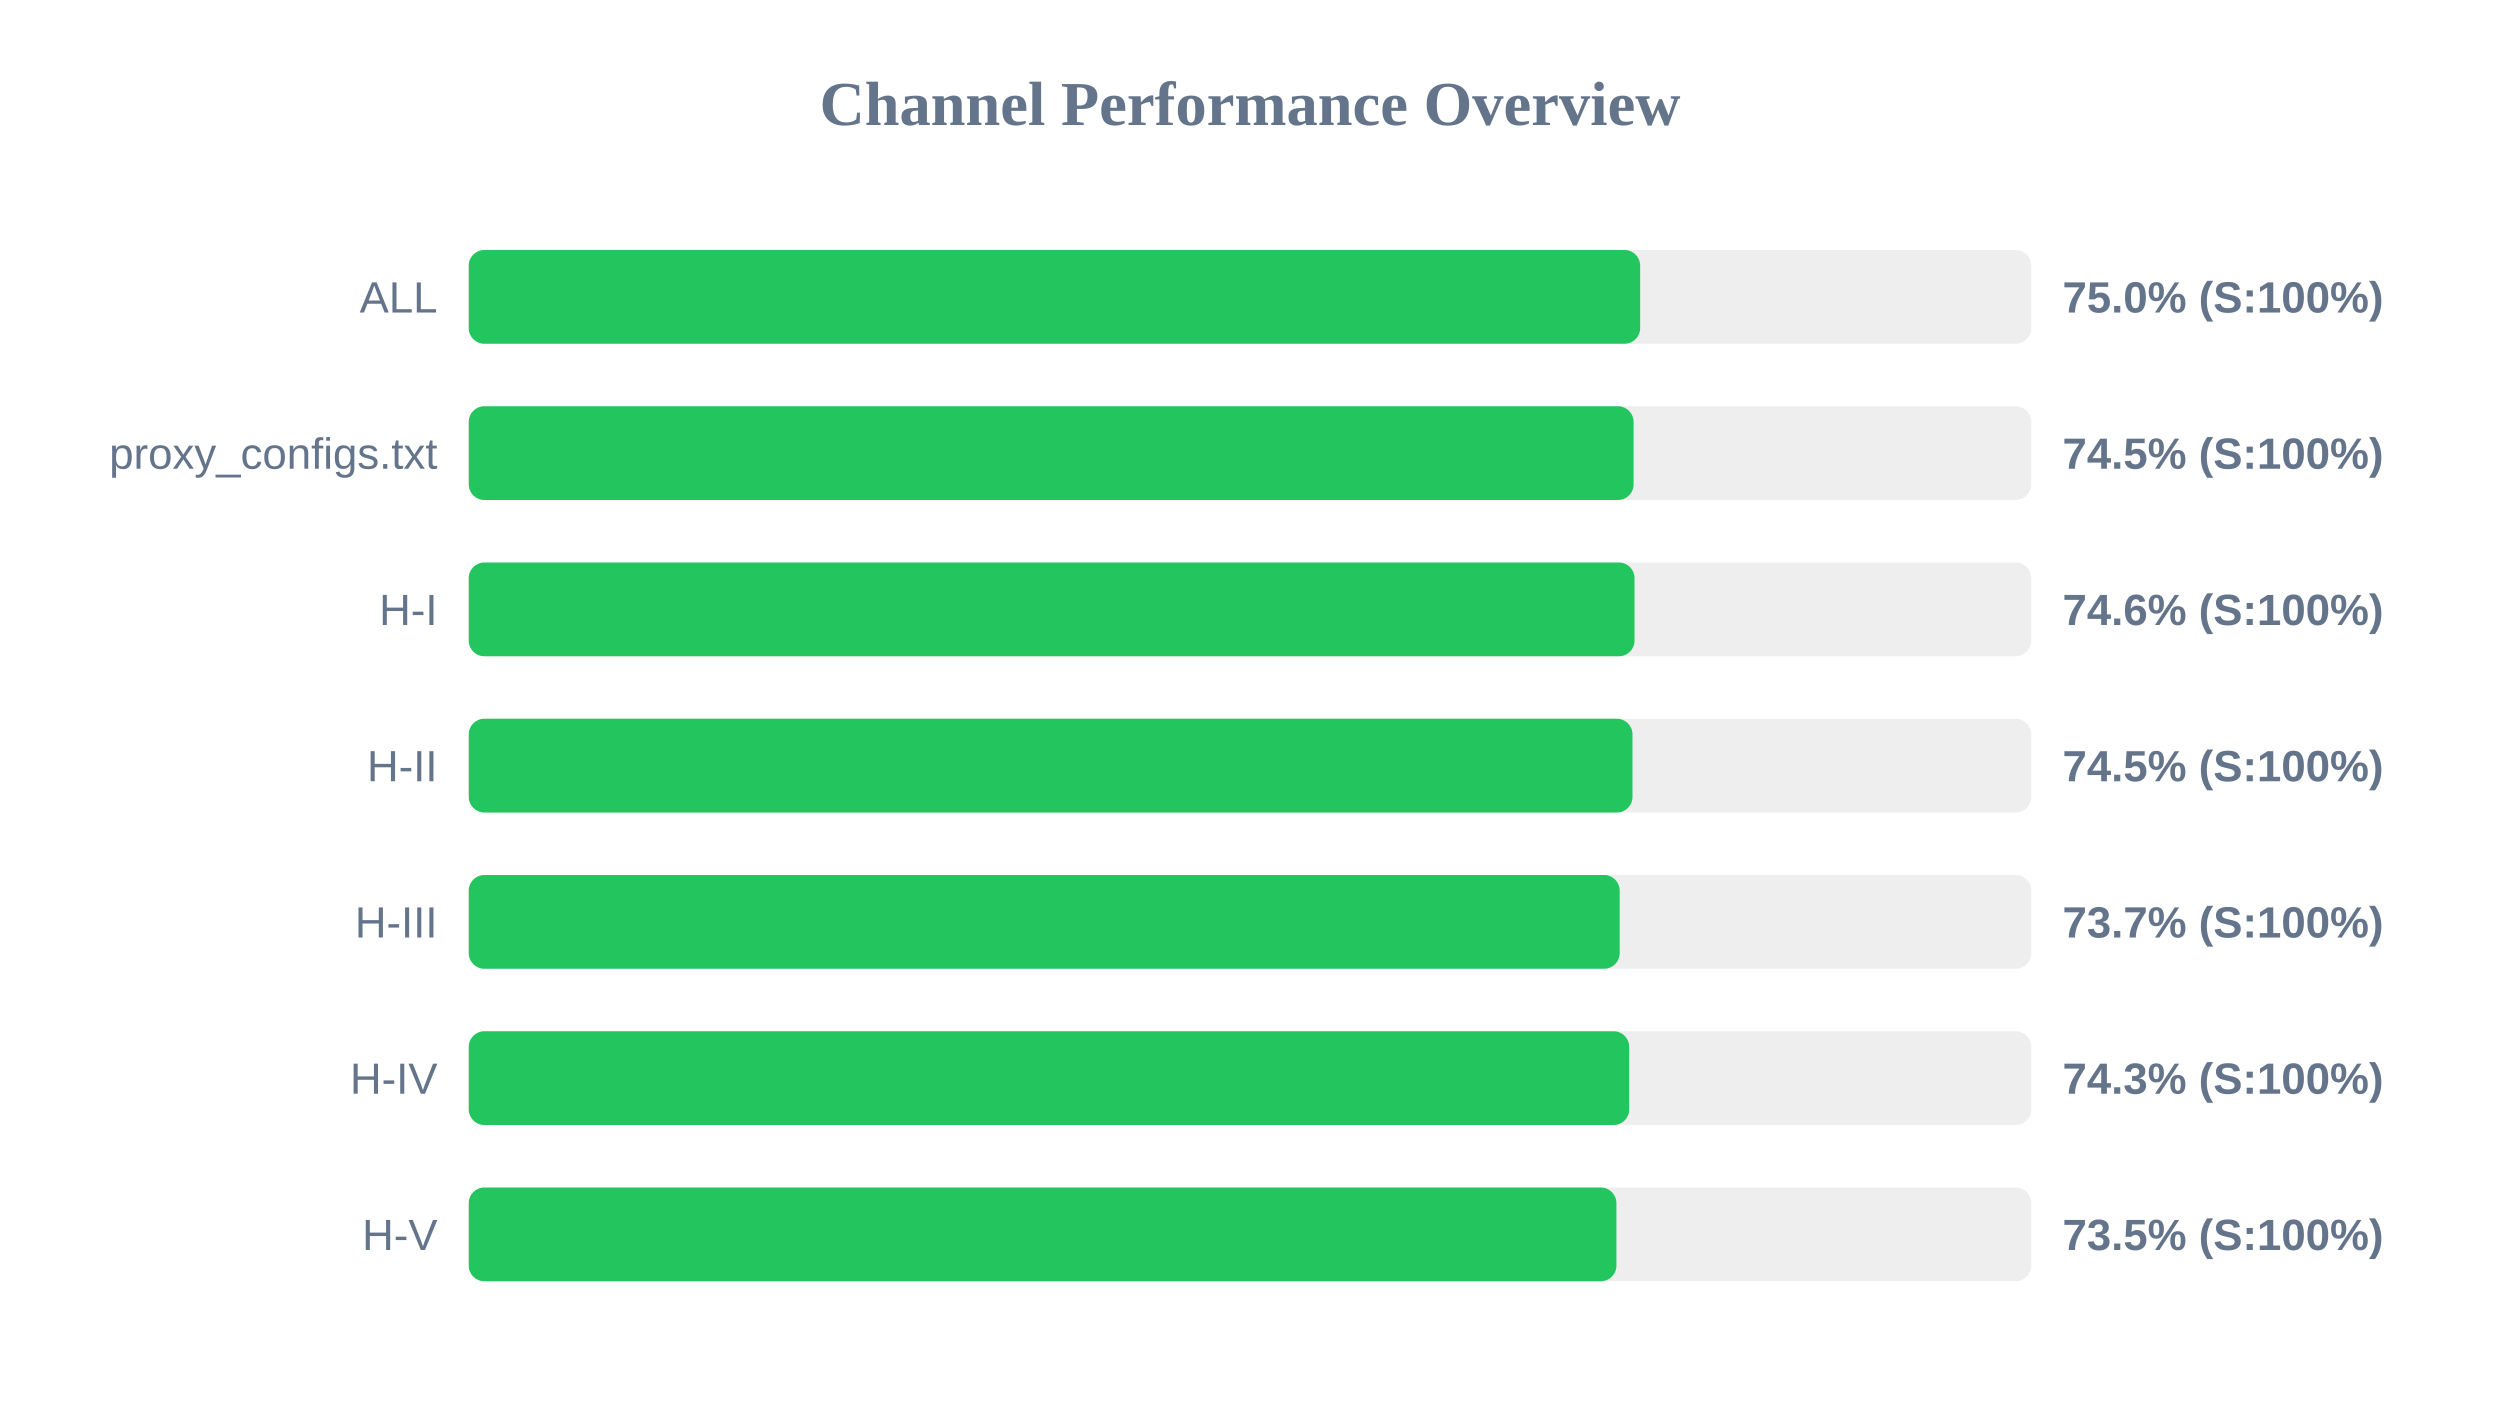
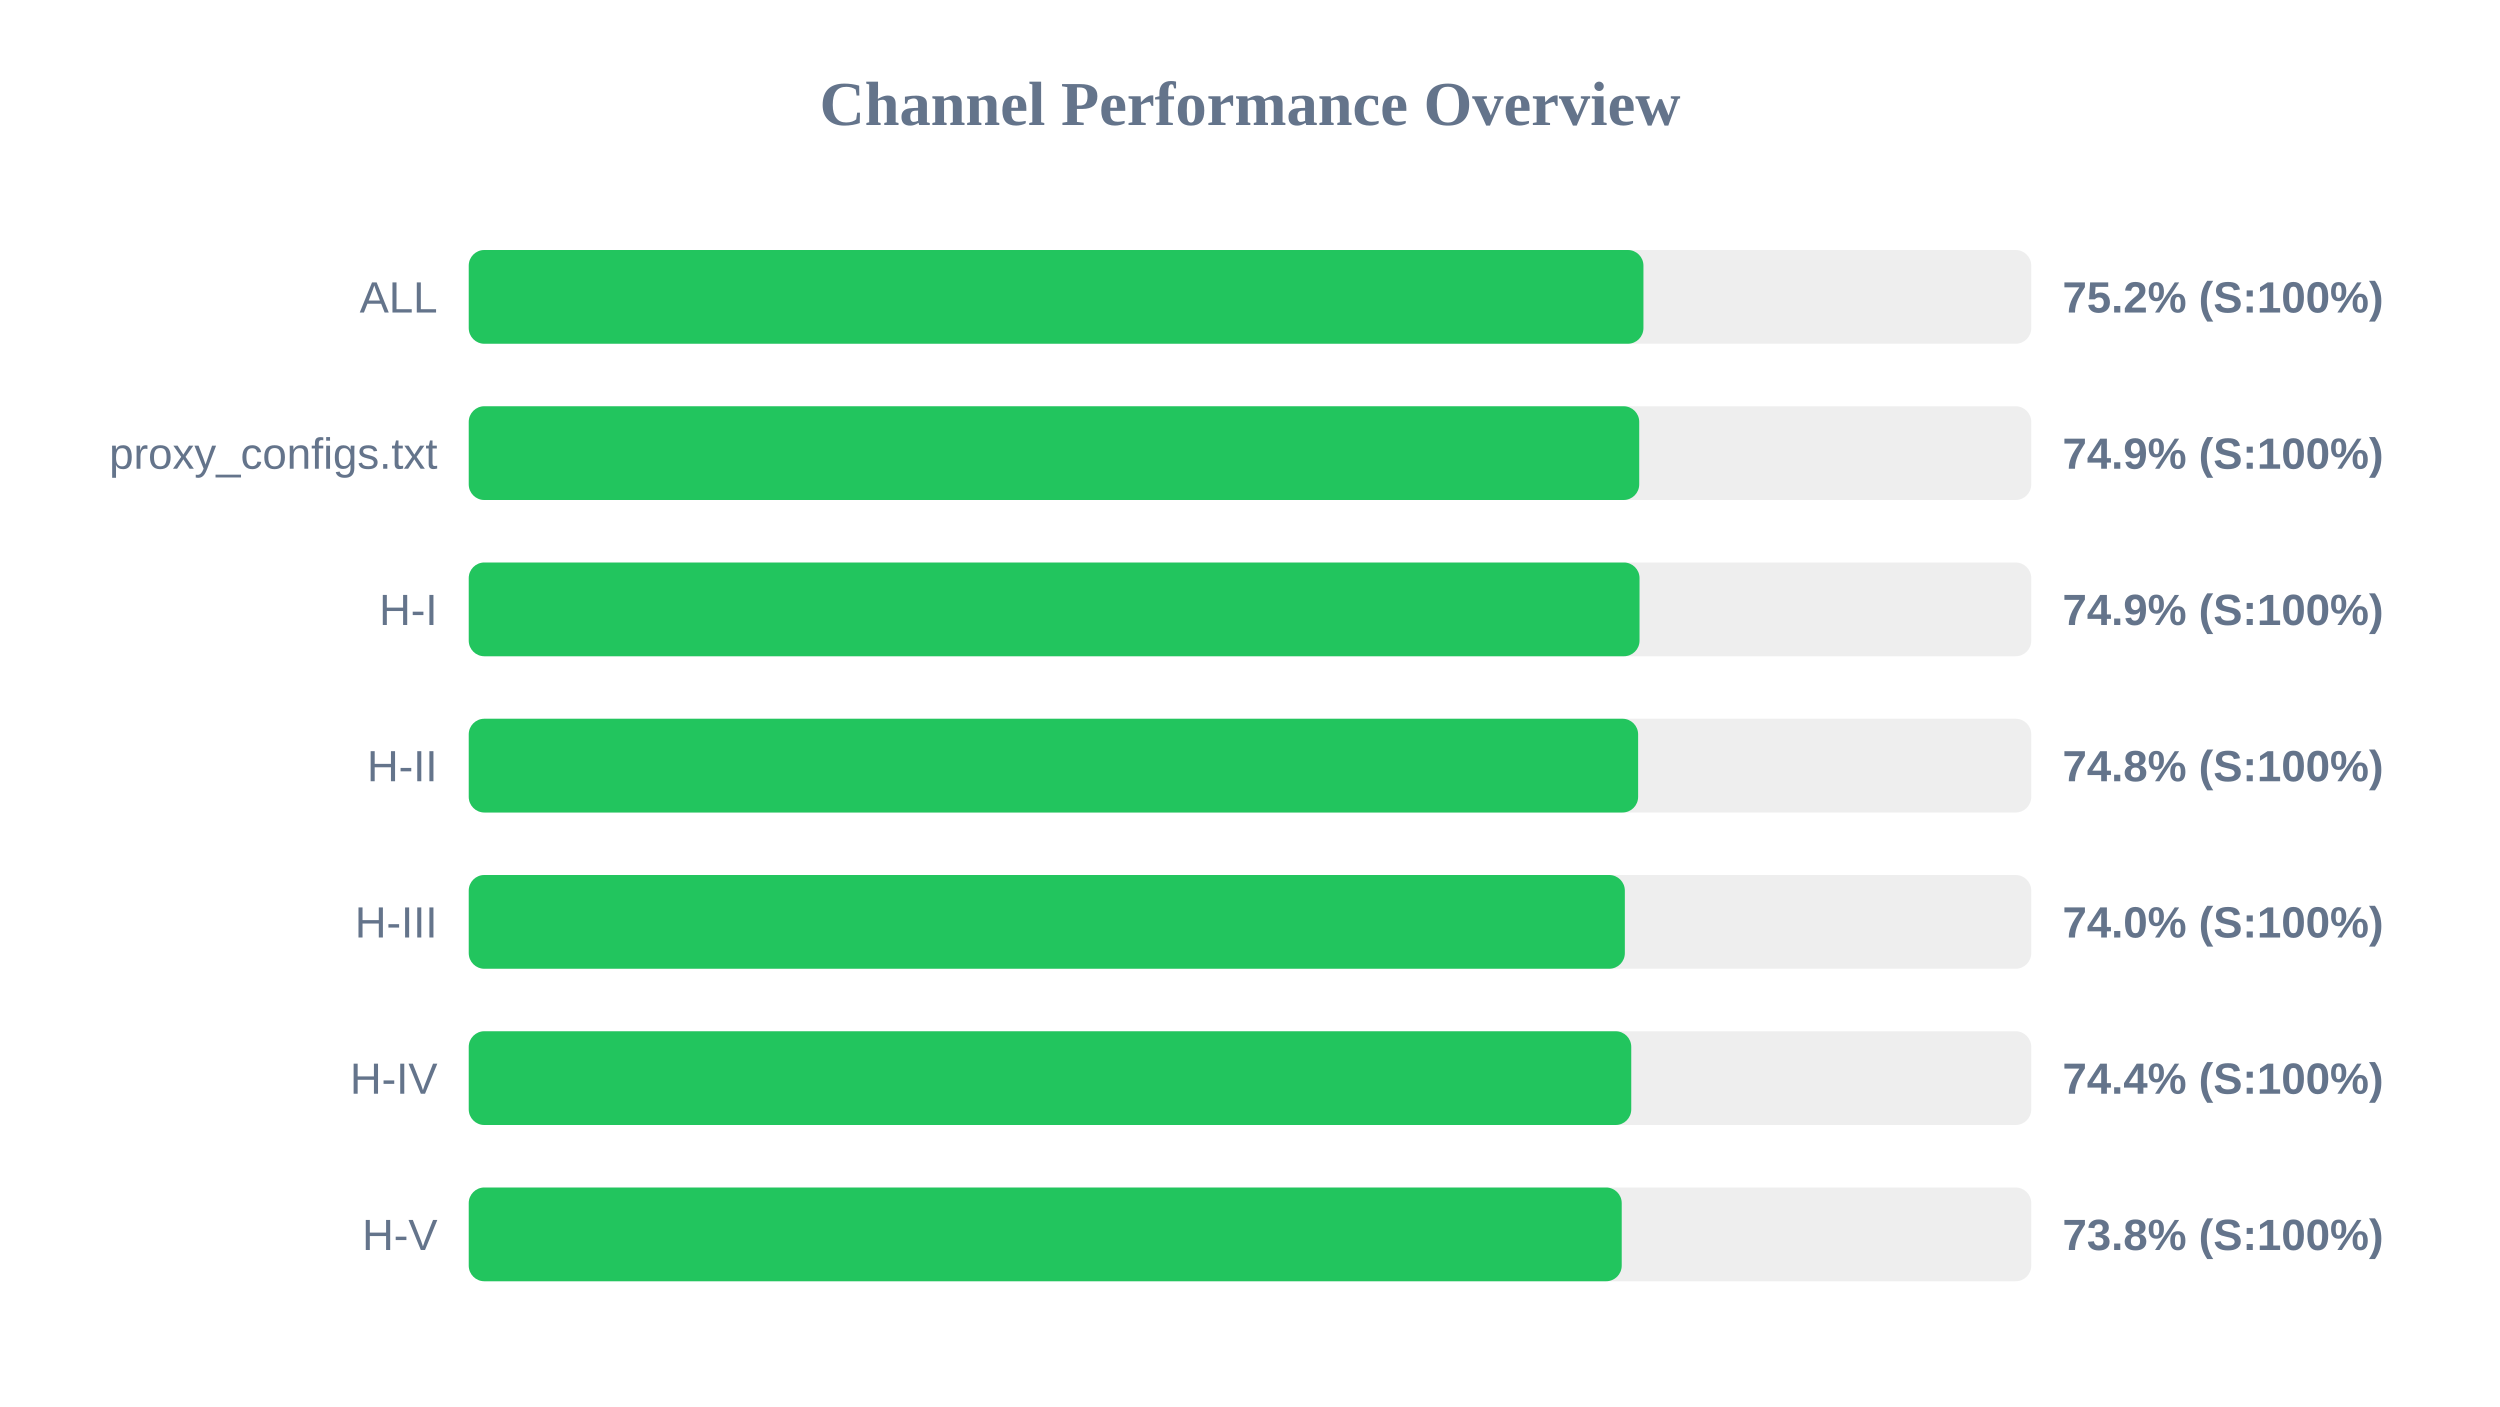
<svg xmlns="http://www.w3.org/2000/svg" width="800" height="450" version="1.1">
  <style>
        .row { font: 14px Arial; fill: #64748b; }
        .score { font: bold 14px Arial; fill: #64748b; }
    </style>
  <text x="400" y="40" text-anchor="middle" font-size="20px" font-weight="bold" fill="#64748b">Channel Performance Overview</text>
  <rect x="150" y="80" width="500" height="30" fill="#eee" rx="5" />
-   <rect x="150" y="80" width="374.85" height="30" fill="#22c55e" rx="5" />
+   <rect x="150" y="80" width="375.9" height="30" fill="#22c55e" rx="5" />
  <text x="140" y="100" text-anchor="end" class="row">ALL</text>
-   <text x="660" y="100" text-anchor="start" class="score">75.0% (S:100%)</text>
+   <text x="660" y="100" text-anchor="start" class="score">75.2% (S:100%)</text>
  <rect x="150" y="130" width="500" height="30" fill="#eee" rx="5" />
-   <rect x="150" y="130" width="372.75" height="30" fill="#22c55e" rx="5" />
+   <rect x="150" y="130" width="374.55" height="30" fill="#22c55e" rx="5" />
  <text x="140" y="150" text-anchor="end" class="row">proxy_configs.txt</text>
-   <text x="660" y="150" text-anchor="start" class="score">74.5% (S:100%)</text>
+   <text x="660" y="150" text-anchor="start" class="score">74.9% (S:100%)</text>
  <rect x="150" y="180" width="500" height="30" fill="#eee" rx="5" />
-   <rect x="150" y="180" width="373.05" height="30" fill="#22c55e" rx="5" />
+   <rect x="150" y="180" width="374.65" height="30" fill="#22c55e" rx="5" />
  <text x="140" y="200" text-anchor="end" class="row">H-I</text>
-   <text x="660" y="200" text-anchor="start" class="score">74.6% (S:100%)</text>
+   <text x="660" y="200" text-anchor="start" class="score">74.9% (S:100%)</text>
  <rect x="150" y="230" width="500" height="30" fill="#eee" rx="5" />
-   <rect x="150" y="230" width="372.4" height="30" fill="#22c55e" rx="5" />
+   <rect x="150" y="230" width="374.2" height="30" fill="#22c55e" rx="5" />
  <text x="140" y="250" text-anchor="end" class="row">H-II</text>
-   <text x="660" y="250" text-anchor="start" class="score">74.5% (S:100%)</text>
+   <text x="660" y="250" text-anchor="start" class="score">74.8% (S:100%)</text>
  <rect x="150" y="280" width="500" height="30" fill="#eee" rx="5" />
-   <rect x="150" y="280" width="368.3" height="30" fill="#22c55e" rx="5" />
+   <rect x="150" y="280" width="369.95" height="30" fill="#22c55e" rx="5" />
  <text x="140" y="300" text-anchor="end" class="row">H-III</text>
-   <text x="660" y="300" text-anchor="start" class="score">73.7% (S:100%)</text>
+   <text x="660" y="300" text-anchor="start" class="score">74.0% (S:100%)</text>
  <rect x="150" y="330" width="500" height="30" fill="#eee" rx="5" />
-   <rect x="150" y="330" width="371.35" height="30" fill="#22c55e" rx="5" />
+   <rect x="150" y="330" width="372.0" height="30" fill="#22c55e" rx="5" />
  <text x="140" y="350" text-anchor="end" class="row">H-IV</text>
-   <text x="660" y="350" text-anchor="start" class="score">74.3% (S:100%)</text>
+   <text x="660" y="350" text-anchor="start" class="score">74.4% (S:100%)</text>
  <rect x="150" y="380" width="500" height="30" fill="#eee" rx="5" />
-   <rect x="150" y="380" width="367.25" height="30" fill="#22c55e" rx="5" />
+   <rect x="150" y="380" width="368.95" height="30" fill="#22c55e" rx="5" />
  <text x="140" y="400" text-anchor="end" class="row">H-V</text>
-   <text x="660" y="400" text-anchor="start" class="score">73.5% (S:100%)</text>
+   <text x="660" y="400" text-anchor="start" class="score">73.8% (S:100%)</text>
</svg>
